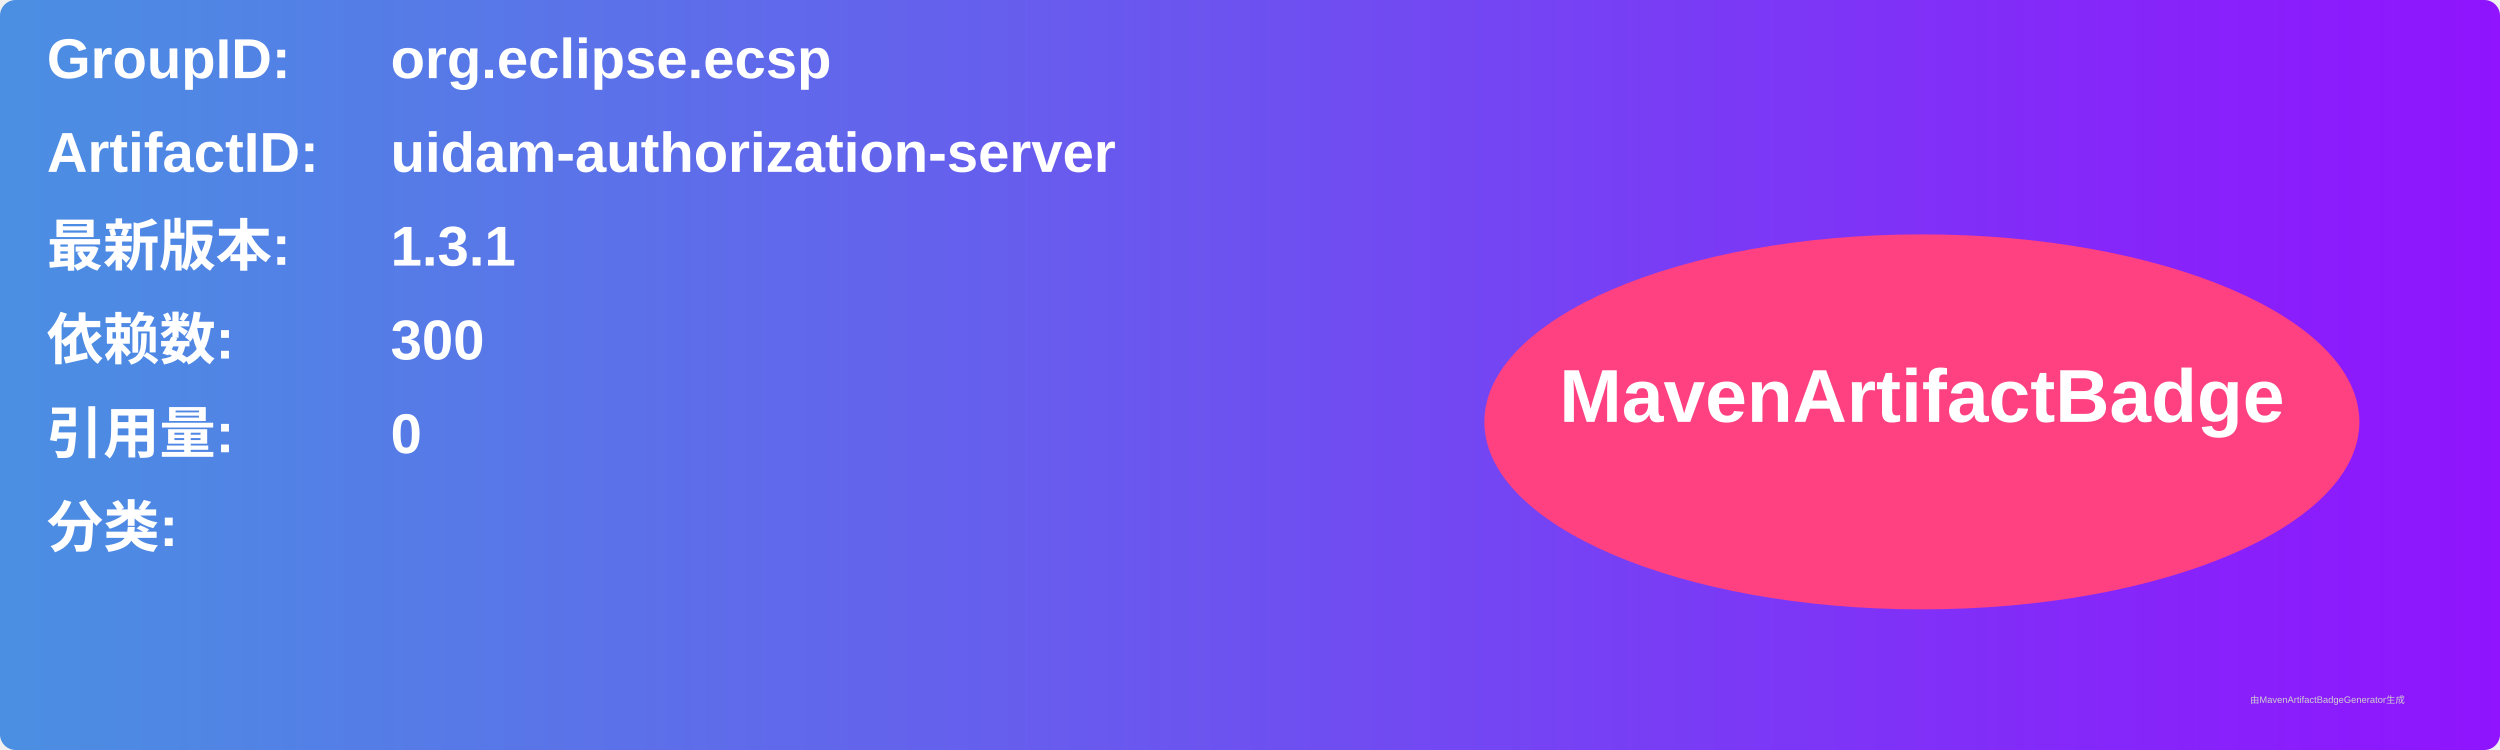
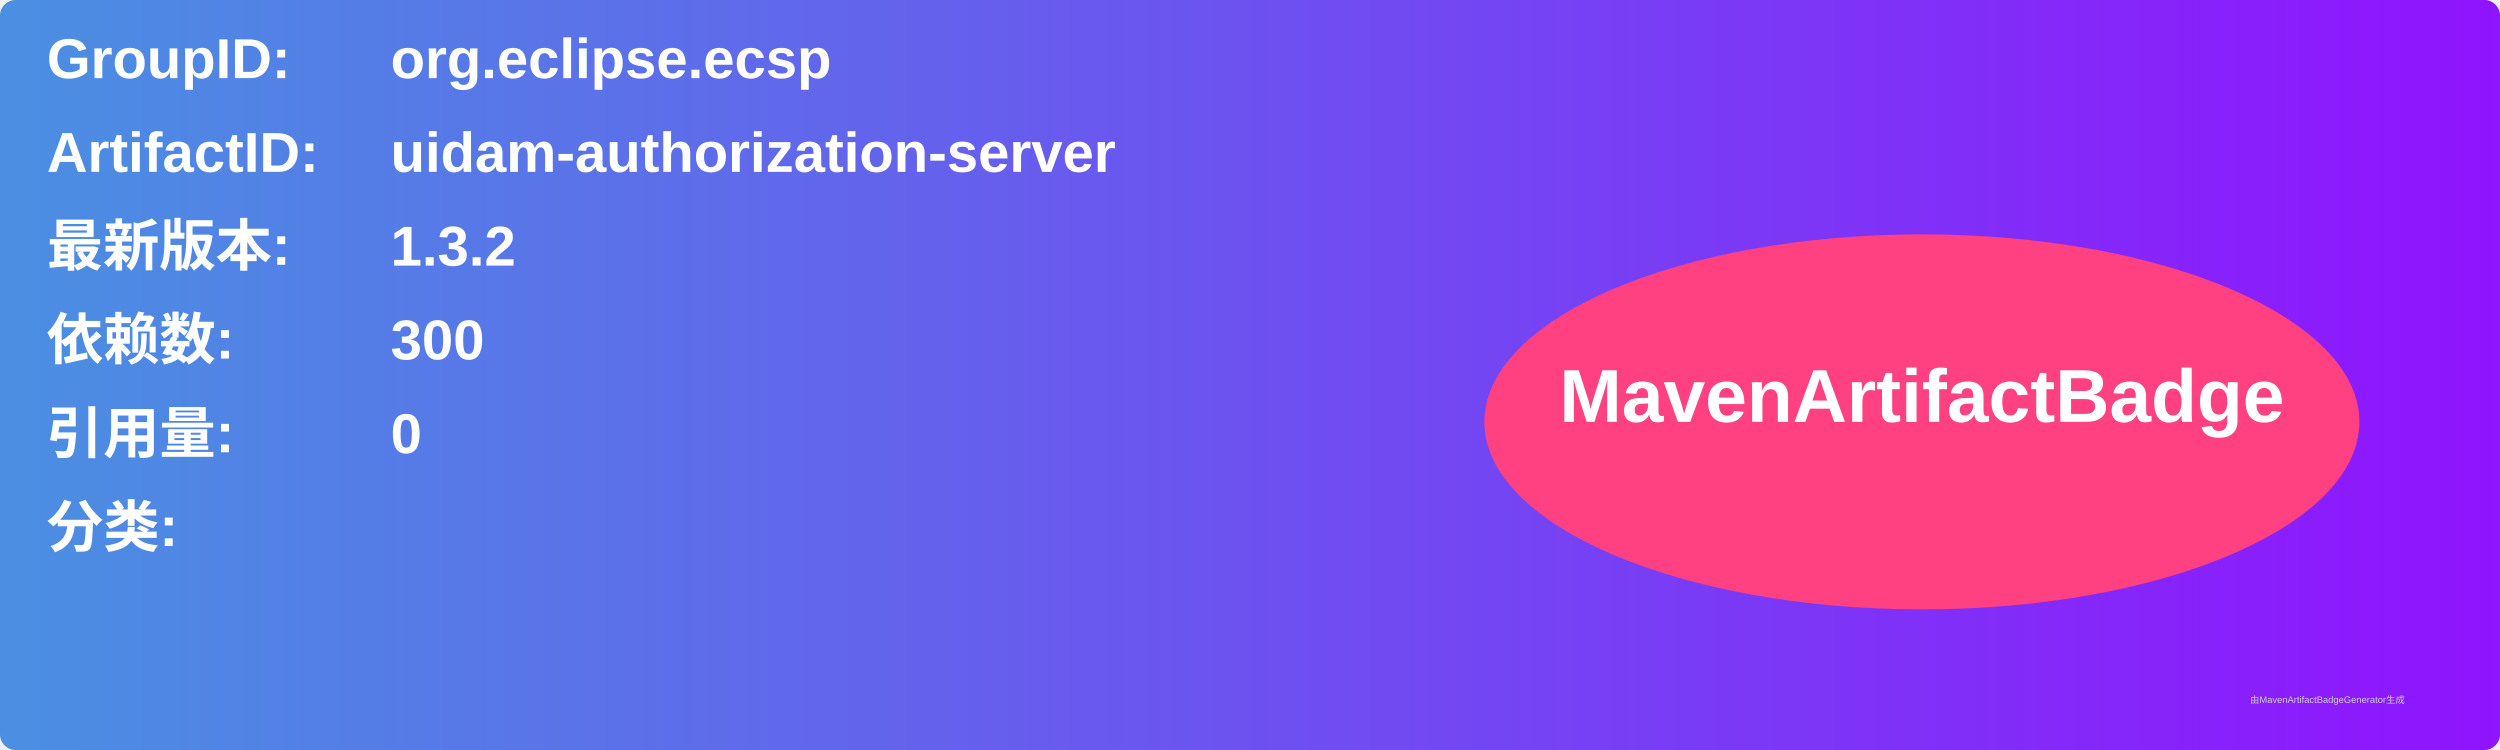
<svg xmlns="http://www.w3.org/2000/svg" width="800" height="240" viewBox="0 0 800 240">
  <linearGradient id="grad" x1="0%" y1="0%" x2="100%" y2="0%">
    <stop offset="0%" stop-color="#4a90e2" />
    <stop offset="100%" stop-color="#9013fe" />
  </linearGradient>
  <rect width="100%" height="100%" rx="5" ry="5" fill="url(#grad)" />
  <g transform="translate(15, 15)">
    <text x="0" y="10" font-family="Arial" font-size="18" fill="white" font-weight="bold" width="260">GroupID:</text>
    <text x="110" y="10" font-family="Arial" font-size="18" fill="white" font-weight="bold" width="460">org.eclipse.ecsp</text>
    <text x="0" y="40" font-family="Arial" font-size="18" fill="white" font-weight="bold" width="260">ArtifactID:</text>
    <text x="110" y="40" font-family="Arial" font-size="18" fill="white" font-weight="bold" width="460">uidam-authorization-server</text>
    <text x="0" y="70" font-family="Arial" font-size="18" fill="white" font-weight="bold">最新版本:</text>
    <text x="110" y="70" font-family="Arial" font-size="18" fill="white" font-weight="bold">
-       <tspan font-weight="bold">1.3.1</tspan>
+       <tspan font-weight="bold">1.3.2</tspan>
    </text>
    <text x="0" y="100" font-family="Arial" font-size="18" fill="white" font-weight="bold">依赖数: </text>
    <text x="110" y="100" font-family="Arial" font-size="18" fill="white">
      <tspan font-weight="bold">300</tspan>
    </text>
    <text x="0" y="130" font-family="Arial" font-size="18" fill="white" font-weight="bold">引用量: </text>
    <text x="110" y="130" font-family="Arial" font-size="18" fill="white">
      <tspan font-weight="bold">0</tspan>
    </text>
    <text x="0" y="160" font-family="Arial" font-size="18" fill="white" font-weight="bold">分类:</text>
    <text x="10" y="190" font-family="Arial" font-size="10" fill="white">
      <tspan font-weight="bold" />
    </text>
    <ellipse cx="600" cy="120" rx="140" ry="60" fill="#ff4081" />
    <text x="600" y="120" text-anchor="middle" font-family="Arial" font-size="24" fill="white" font-weight="bold">MavenArtifactBadge</text>
  </g>
  <text x="720" y="225" font-family="Arial" font-size="3" fill="#d0d0d0">由MavenArtifactBadgeGenerator生成</text>
</svg>
